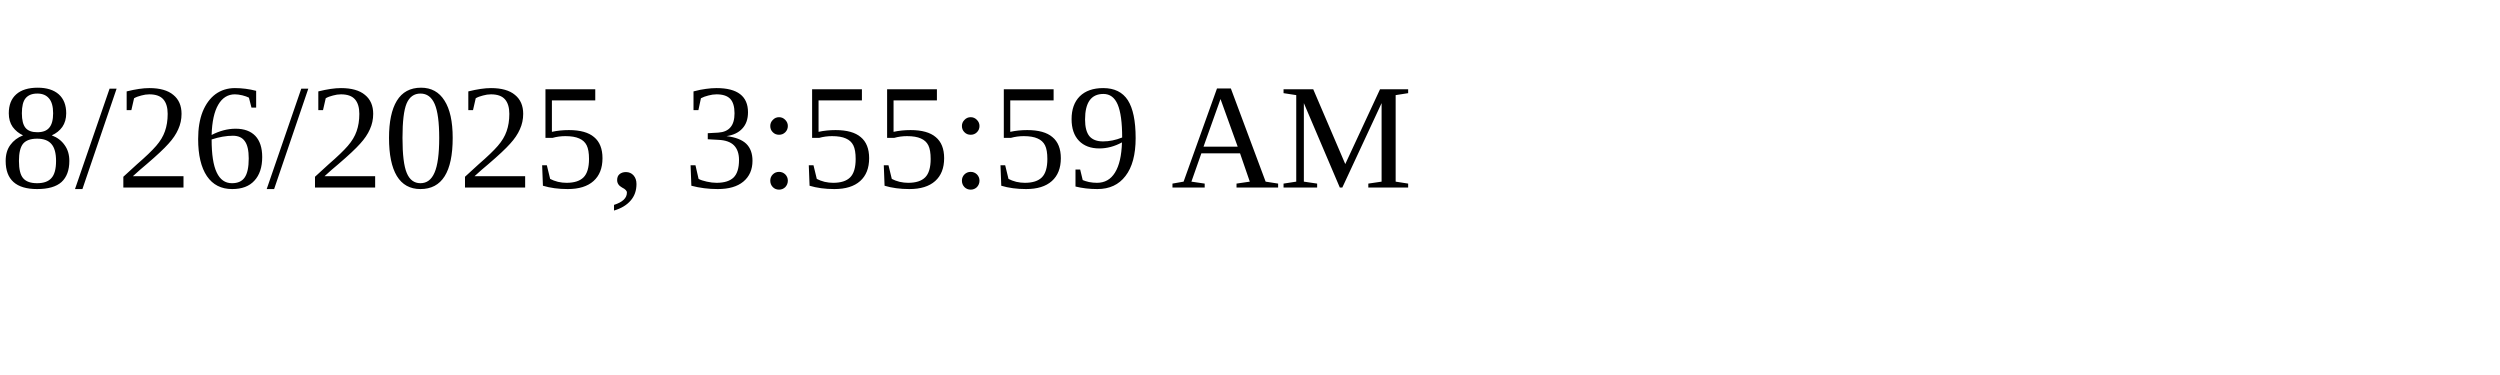
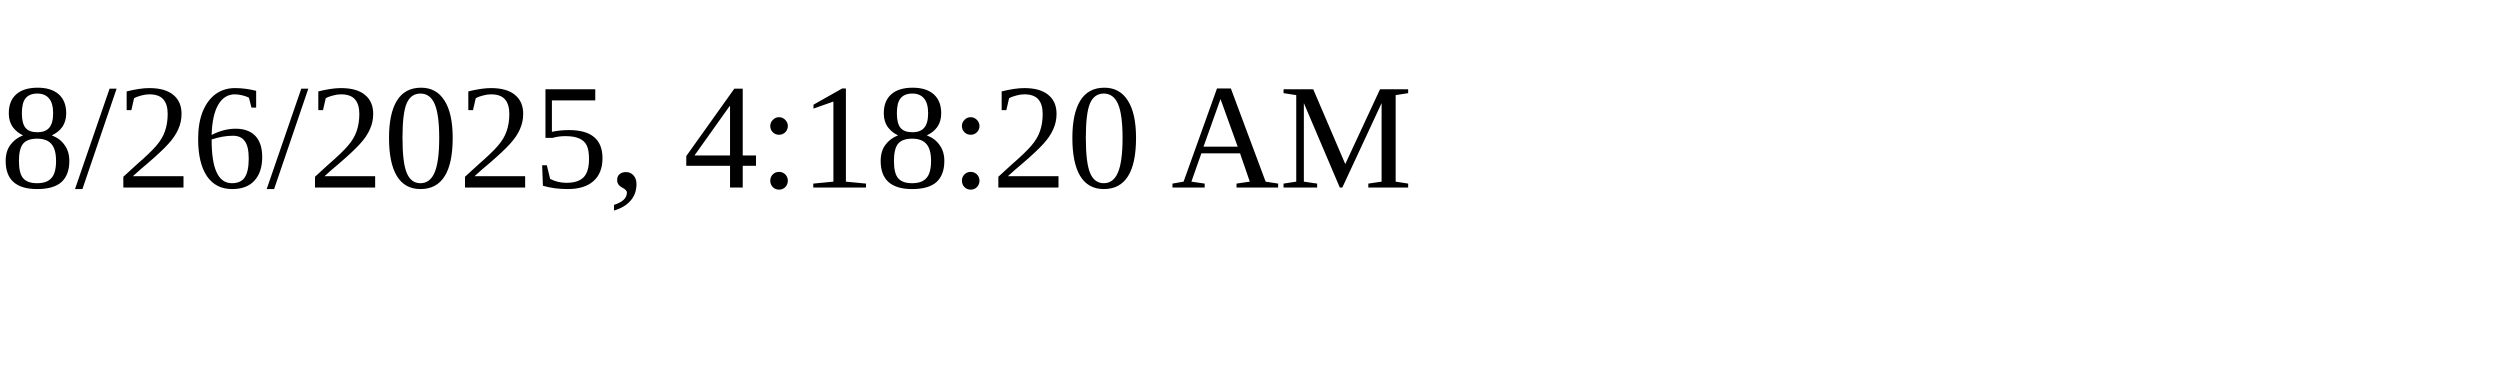
<svg xmlns="http://www.w3.org/2000/svg" height="30" width="200">
-   <text x="0" y="15">8/26/2025, 3:55:59 AM</text>
+   <text x="0" y="15">8/26/2025, 4:18:20 AM</text>
</svg>
